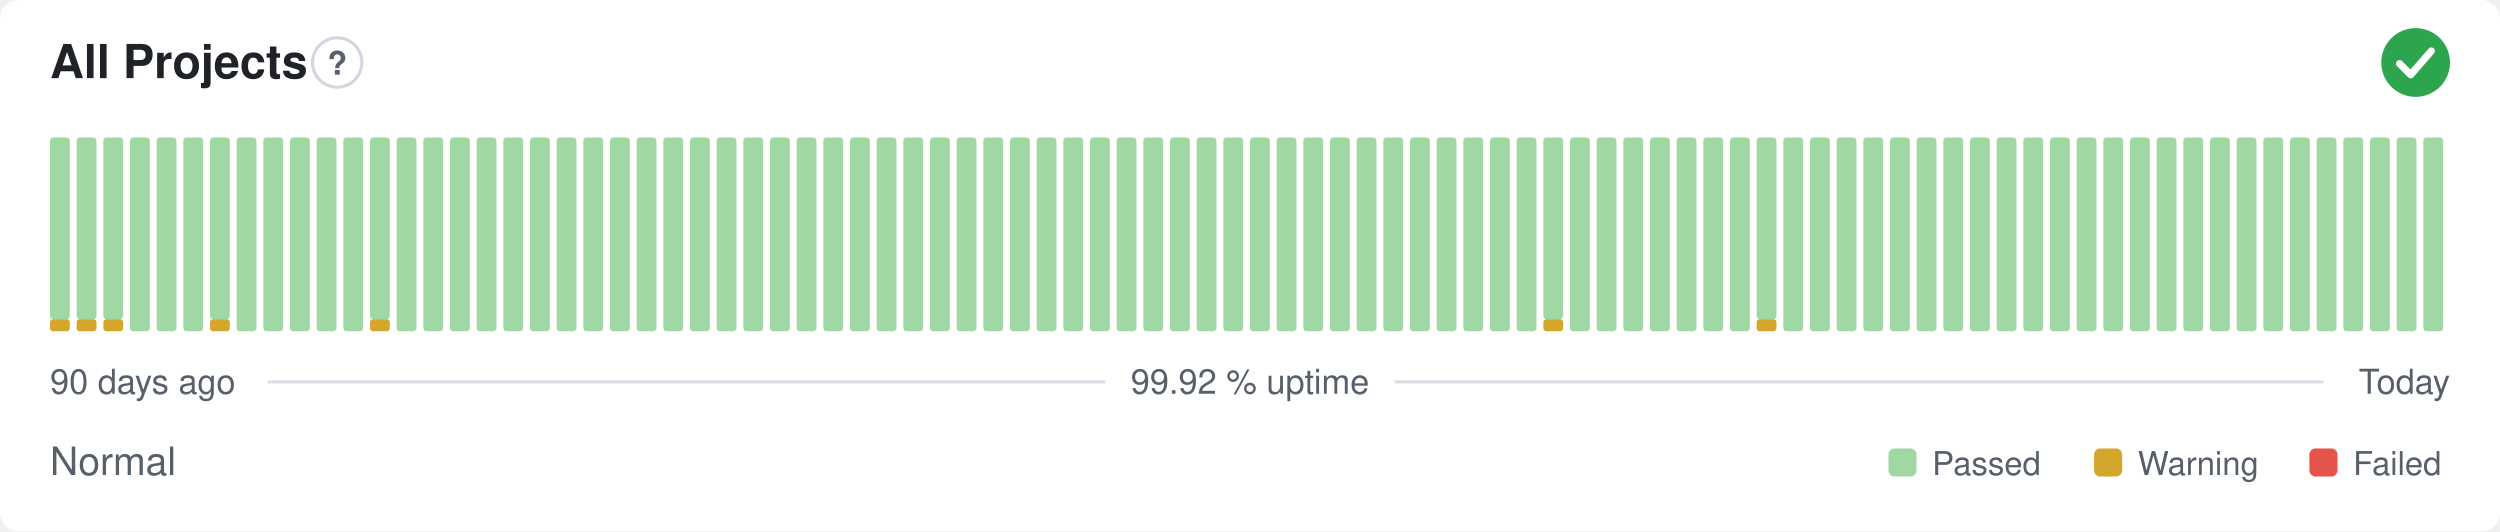
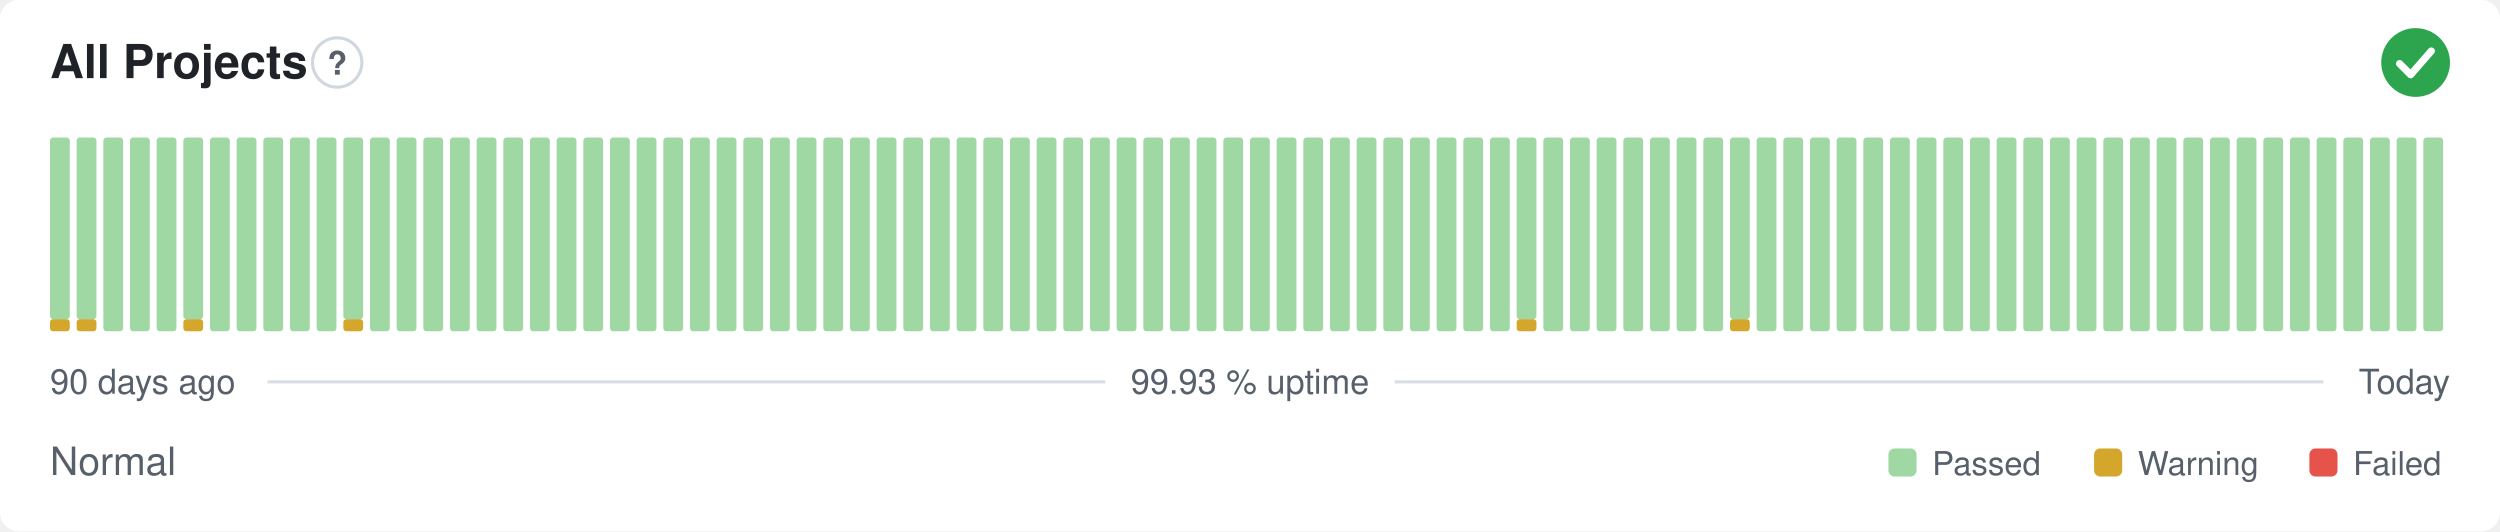
- <svg xmlns="http://www.w3.org/2000/svg" width="800" height="170" viewBox="0 0 800 170" role="img" aria-label="All Projects: Normal, 99.92 % uptime over the last 90 days" font-family="-apple-system,BlinkMacSystemFont,'Segoe UI',Helvetica,Arial,sans-serif">
+ <svg xmlns="http://www.w3.org/2000/svg" width="800" height="170" viewBox="0 0 800 170" role="img" aria-label="All Projects: Normal, 99.93 % uptime over the last 90 days" font-family="-apple-system,BlinkMacSystemFont,'Segoe UI',Helvetica,Arial,sans-serif">
  <style>
    @media (prefers-color-scheme: dark) {
      .bg { fill: #0d1117 }
      .title { fill: #e6edf3 }
      .muted { fill: #8b949e }
      .hint { stroke: #30363d }
      .rule { stroke: #30363d }
      .nodata { fill: #21262d }
    }
  </style>
  <rect class="bg" width="800" height="170" rx="6" fill="#ffffff" />
  <text class="title" x="16" y="25" font-size="15" font-weight="600" fill="#1f2328">All Projects</text>
  <circle class="hint" cx="107.9" cy="20" r="7.9" fill="none" stroke="#d0d7de" stroke-width="1" />
  <text class="muted" x="107.9" y="23.9" text-anchor="middle" font-size="10.4" font-weight="700" fill="#57606a">?</text>
  <circle cx="773" cy="20" r="11" fill="#2da44e" />
  <path d="M767.87 20.37l3.54 3.54 6.60 -7.58" fill="none" stroke="#fff" stroke-width="2.31" stroke-linecap="round" stroke-linejoin="round" />
  <rect x="16.00" y="102.13" width="6.33" height="3.88" rx="1" fill="#d4a72c" />
  <rect x="16.00" y="44.00" width="6.33" height="58.13" rx="1" fill="#9fd8a3" />
  <rect x="24.53" y="102.13" width="6.33" height="3.88" rx="1" fill="#d4a72c" />
  <rect x="24.53" y="44.00" width="6.33" height="58.13" rx="1" fill="#9fd8a3" />
-   <rect x="33.07" y="102.13" width="6.33" height="3.88" rx="1" fill="#d4a72c" />
-   <rect x="33.07" y="44.00" width="6.33" height="58.13" rx="1" fill="#9fd8a3" />
+   <rect x="33.07" y="44.00" width="6.33" height="62.00" rx="1" fill="#9fd8a3" />
  <rect x="41.60" y="44.00" width="6.33" height="62.00" rx="1" fill="#9fd8a3" />
  <rect x="50.13" y="44.00" width="6.33" height="62.00" rx="1" fill="#9fd8a3" />
-   <rect x="58.67" y="44.00" width="6.33" height="62.00" rx="1" fill="#9fd8a3" />
-   <rect x="67.20" y="102.13" width="6.33" height="3.88" rx="1" fill="#d4a72c" />
-   <rect x="67.20" y="44.00" width="6.33" height="58.13" rx="1" fill="#9fd8a3" />
+   <rect x="58.67" y="102.13" width="6.33" height="3.88" rx="1" fill="#d4a72c" />
+   <rect x="58.67" y="44.00" width="6.33" height="58.13" rx="1" fill="#9fd8a3" />
+   <rect x="67.20" y="44.00" width="6.33" height="62.00" rx="1" fill="#9fd8a3" />
  <rect x="75.73" y="44.00" width="6.33" height="62.00" rx="1" fill="#9fd8a3" />
  <rect x="84.27" y="44.00" width="6.33" height="62.00" rx="1" fill="#9fd8a3" />
  <rect x="92.80" y="44.00" width="6.33" height="62.00" rx="1" fill="#9fd8a3" />
  <rect x="101.33" y="44.00" width="6.33" height="62.00" rx="1" fill="#9fd8a3" />
-   <rect x="109.87" y="44.00" width="6.33" height="62.00" rx="1" fill="#9fd8a3" />
-   <rect x="118.40" y="102.13" width="6.33" height="3.88" rx="1" fill="#d4a72c" />
-   <rect x="118.40" y="44.00" width="6.33" height="58.13" rx="1" fill="#9fd8a3" />
+   <rect x="109.87" y="102.13" width="6.33" height="3.88" rx="1" fill="#d4a72c" />
+   <rect x="109.87" y="44.00" width="6.33" height="58.13" rx="1" fill="#9fd8a3" />
+   <rect x="118.40" y="44.00" width="6.33" height="62.00" rx="1" fill="#9fd8a3" />
  <rect x="126.93" y="44.00" width="6.33" height="62.00" rx="1" fill="#9fd8a3" />
  <rect x="135.47" y="44.00" width="6.33" height="62.00" rx="1" fill="#9fd8a3" />
  <rect x="144.00" y="44.00" width="6.33" height="62.00" rx="1" fill="#9fd8a3" />
  <rect x="152.53" y="44.00" width="6.33" height="62.00" rx="1" fill="#9fd8a3" />
  <rect x="161.07" y="44.00" width="6.33" height="62.00" rx="1" fill="#9fd8a3" />
  <rect x="169.60" y="44.00" width="6.33" height="62.00" rx="1" fill="#9fd8a3" />
  <rect x="178.13" y="44.00" width="6.33" height="62.00" rx="1" fill="#9fd8a3" />
  <rect x="186.67" y="44.00" width="6.33" height="62.00" rx="1" fill="#9fd8a3" />
  <rect x="195.20" y="44.00" width="6.33" height="62.00" rx="1" fill="#9fd8a3" />
  <rect x="203.73" y="44.00" width="6.33" height="62.00" rx="1" fill="#9fd8a3" />
  <rect x="212.27" y="44.00" width="6.33" height="62.00" rx="1" fill="#9fd8a3" />
  <rect x="220.80" y="44.00" width="6.33" height="62.00" rx="1" fill="#9fd8a3" />
  <rect x="229.33" y="44.00" width="6.33" height="62.00" rx="1" fill="#9fd8a3" />
  <rect x="237.87" y="44.00" width="6.33" height="62.00" rx="1" fill="#9fd8a3" />
  <rect x="246.40" y="44.00" width="6.33" height="62.00" rx="1" fill="#9fd8a3" />
  <rect x="254.93" y="44.00" width="6.33" height="62.00" rx="1" fill="#9fd8a3" />
  <rect x="263.47" y="44.00" width="6.33" height="62.00" rx="1" fill="#9fd8a3" />
  <rect x="272.00" y="44.00" width="6.33" height="62.00" rx="1" fill="#9fd8a3" />
  <rect x="280.53" y="44.00" width="6.33" height="62.00" rx="1" fill="#9fd8a3" />
  <rect x="289.07" y="44.00" width="6.33" height="62.00" rx="1" fill="#9fd8a3" />
  <rect x="297.60" y="44.00" width="6.33" height="62.00" rx="1" fill="#9fd8a3" />
  <rect x="306.13" y="44.00" width="6.33" height="62.00" rx="1" fill="#9fd8a3" />
  <rect x="314.67" y="44.00" width="6.33" height="62.00" rx="1" fill="#9fd8a3" />
  <rect x="323.20" y="44.00" width="6.33" height="62.00" rx="1" fill="#9fd8a3" />
  <rect x="331.73" y="44.00" width="6.33" height="62.00" rx="1" fill="#9fd8a3" />
  <rect x="340.27" y="44.00" width="6.33" height="62.00" rx="1" fill="#9fd8a3" />
  <rect x="348.80" y="44.00" width="6.33" height="62.00" rx="1" fill="#9fd8a3" />
  <rect x="357.33" y="44.00" width="6.33" height="62.00" rx="1" fill="#9fd8a3" />
  <rect x="365.87" y="44.00" width="6.33" height="62.00" rx="1" fill="#9fd8a3" />
  <rect x="374.40" y="44.00" width="6.33" height="62.00" rx="1" fill="#9fd8a3" />
  <rect x="382.93" y="44.00" width="6.33" height="62.00" rx="1" fill="#9fd8a3" />
  <rect x="391.47" y="44.00" width="6.33" height="62.00" rx="1" fill="#9fd8a3" />
  <rect x="400.00" y="44.00" width="6.33" height="62.00" rx="1" fill="#9fd8a3" />
  <rect x="408.53" y="44.00" width="6.33" height="62.00" rx="1" fill="#9fd8a3" />
  <rect x="417.07" y="44.00" width="6.33" height="62.00" rx="1" fill="#9fd8a3" />
  <rect x="425.60" y="44.00" width="6.33" height="62.00" rx="1" fill="#9fd8a3" />
  <rect x="434.13" y="44.00" width="6.33" height="62.00" rx="1" fill="#9fd8a3" />
  <rect x="442.67" y="44.00" width="6.33" height="62.00" rx="1" fill="#9fd8a3" />
  <rect x="451.20" y="44.00" width="6.33" height="62.00" rx="1" fill="#9fd8a3" />
  <rect x="459.73" y="44.00" width="6.33" height="62.00" rx="1" fill="#9fd8a3" />
  <rect x="468.27" y="44.00" width="6.33" height="62.00" rx="1" fill="#9fd8a3" />
  <rect x="476.80" y="44.00" width="6.33" height="62.00" rx="1" fill="#9fd8a3" />
-   <rect x="485.33" y="44.00" width="6.33" height="62.00" rx="1" fill="#9fd8a3" />
-   <rect x="493.87" y="102.13" width="6.33" height="3.88" rx="1" fill="#d4a72c" />
-   <rect x="493.87" y="44.00" width="6.33" height="58.13" rx="1" fill="#9fd8a3" />
+   <rect x="485.33" y="102.13" width="6.33" height="3.88" rx="1" fill="#d4a72c" />
+   <rect x="485.33" y="44.00" width="6.33" height="58.13" rx="1" fill="#9fd8a3" />
+   <rect x="493.87" y="44.00" width="6.33" height="62.00" rx="1" fill="#9fd8a3" />
  <rect x="502.40" y="44.00" width="6.33" height="62.00" rx="1" fill="#9fd8a3" />
  <rect x="510.93" y="44.00" width="6.33" height="62.00" rx="1" fill="#9fd8a3" />
  <rect x="519.47" y="44.00" width="6.33" height="62.00" rx="1" fill="#9fd8a3" />
  <rect x="528.00" y="44.00" width="6.33" height="62.00" rx="1" fill="#9fd8a3" />
  <rect x="536.53" y="44.00" width="6.33" height="62.00" rx="1" fill="#9fd8a3" />
  <rect x="545.07" y="44.00" width="6.33" height="62.00" rx="1" fill="#9fd8a3" />
-   <rect x="553.60" y="44.00" width="6.33" height="62.00" rx="1" fill="#9fd8a3" />
-   <rect x="562.13" y="102.13" width="6.33" height="3.88" rx="1" fill="#d4a72c" />
-   <rect x="562.13" y="44.00" width="6.33" height="58.13" rx="1" fill="#9fd8a3" />
+   <rect x="553.60" y="102.13" width="6.33" height="3.88" rx="1" fill="#d4a72c" />
+   <rect x="553.60" y="44.00" width="6.33" height="58.13" rx="1" fill="#9fd8a3" />
+   <rect x="562.13" y="44.00" width="6.33" height="62.00" rx="1" fill="#9fd8a3" />
  <rect x="570.67" y="44.00" width="6.33" height="62.00" rx="1" fill="#9fd8a3" />
  <rect x="579.20" y="44.00" width="6.33" height="62.00" rx="1" fill="#9fd8a3" />
  <rect x="587.73" y="44.00" width="6.33" height="62.00" rx="1" fill="#9fd8a3" />
  <rect x="596.27" y="44.00" width="6.33" height="62.00" rx="1" fill="#9fd8a3" />
  <rect x="604.80" y="44.00" width="6.33" height="62.00" rx="1" fill="#9fd8a3" />
  <rect x="613.33" y="44.00" width="6.33" height="62.00" rx="1" fill="#9fd8a3" />
  <rect x="621.87" y="44.00" width="6.33" height="62.00" rx="1" fill="#9fd8a3" />
  <rect x="630.40" y="44.00" width="6.33" height="62.00" rx="1" fill="#9fd8a3" />
  <rect x="638.93" y="44.00" width="6.33" height="62.00" rx="1" fill="#9fd8a3" />
  <rect x="647.47" y="44.00" width="6.33" height="62.00" rx="1" fill="#9fd8a3" />
  <rect x="656.00" y="44.00" width="6.33" height="62.00" rx="1" fill="#9fd8a3" />
  <rect x="664.53" y="44.00" width="6.33" height="62.00" rx="1" fill="#9fd8a3" />
  <rect x="673.07" y="44.00" width="6.33" height="62.00" rx="1" fill="#9fd8a3" />
  <rect x="681.60" y="44.00" width="6.33" height="62.00" rx="1" fill="#9fd8a3" />
  <rect x="690.13" y="44.00" width="6.33" height="62.00" rx="1" fill="#9fd8a3" />
  <rect x="698.67" y="44.00" width="6.33" height="62.00" rx="1" fill="#9fd8a3" />
  <rect x="707.20" y="44.00" width="6.33" height="62.00" rx="1" fill="#9fd8a3" />
  <rect x="715.73" y="44.00" width="6.33" height="62.00" rx="1" fill="#9fd8a3" />
  <rect x="724.27" y="44.00" width="6.33" height="62.00" rx="1" fill="#9fd8a3" />
  <rect x="732.80" y="44.00" width="6.33" height="62.00" rx="1" fill="#9fd8a3" />
  <rect x="741.33" y="44.00" width="6.33" height="62.00" rx="1" fill="#9fd8a3" />
  <rect x="749.87" y="44.00" width="6.33" height="62.00" rx="1" fill="#9fd8a3" />
  <rect x="758.40" y="44.00" width="6.33" height="62.00" rx="1" fill="#9fd8a3" />
  <rect x="766.93" y="44.00" width="6.33" height="62.00" rx="1" fill="#9fd8a3" />
  <rect x="775.47" y="44.00" width="6.33" height="62.00" rx="1" fill="#9fd8a3" />
  <text class="muted" x="16" y="126" font-size="11" fill="#57606a">90 days ago</text>
-   <text class="muted" x="400" y="126" text-anchor="middle" font-size="11" fill="#57606a">99.92 % uptime</text>
+   <text class="muted" x="400" y="126" text-anchor="middle" font-size="11" fill="#57606a">99.93 % uptime</text>
  <text class="muted" x="784" y="126" text-anchor="end" font-size="11" fill="#57606a">Today</text>
  <line class="rule" x1="85.6" y1="122.2" x2="353.7" y2="122.2" stroke="#d8dee4" stroke-width="1" />
  <line class="rule" x1="446.3" y1="122.2" x2="743.5" y2="122.2" stroke="#d8dee4" stroke-width="1" />
  <text class="muted" x="16" y="152" font-size="12.5" fill="#57606a">Normal</text>
  <rect x="604.3" y="143.5" width="9.0" height="9.0" rx="2" fill="#9fd8a3" />
  <text class="muted" x="618.3" y="152" font-size="10.5" fill="#57606a">Passed</text>
  <rect x="670.1" y="143.5" width="9.0" height="9.0" rx="2" fill="#d4a72c" />
  <text class="muted" x="684.1" y="152" font-size="10.5" fill="#57606a">Warning</text>
  <rect x="739.0" y="143.5" width="9.0" height="9.0" rx="2" fill="#e5534b" />
  <text class="muted" x="753.0" y="152" font-size="10.5" fill="#57606a">Failed</text>
</svg>
